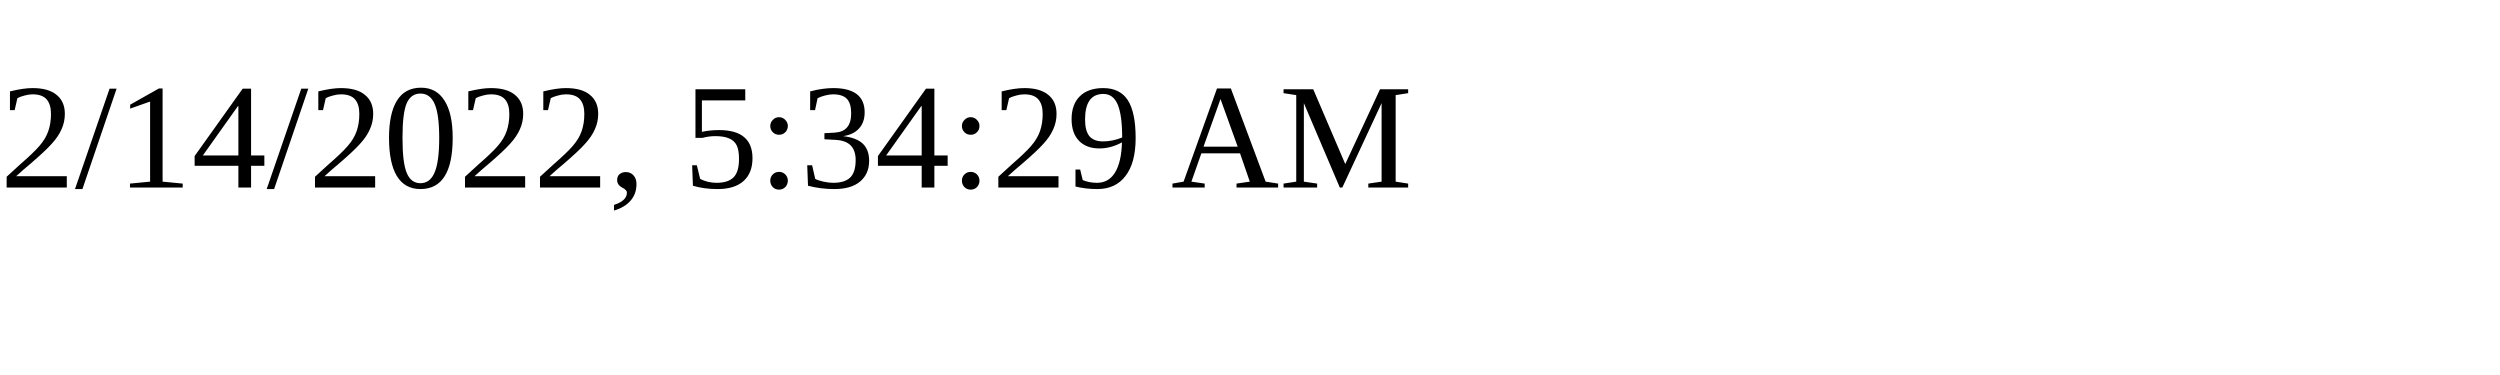
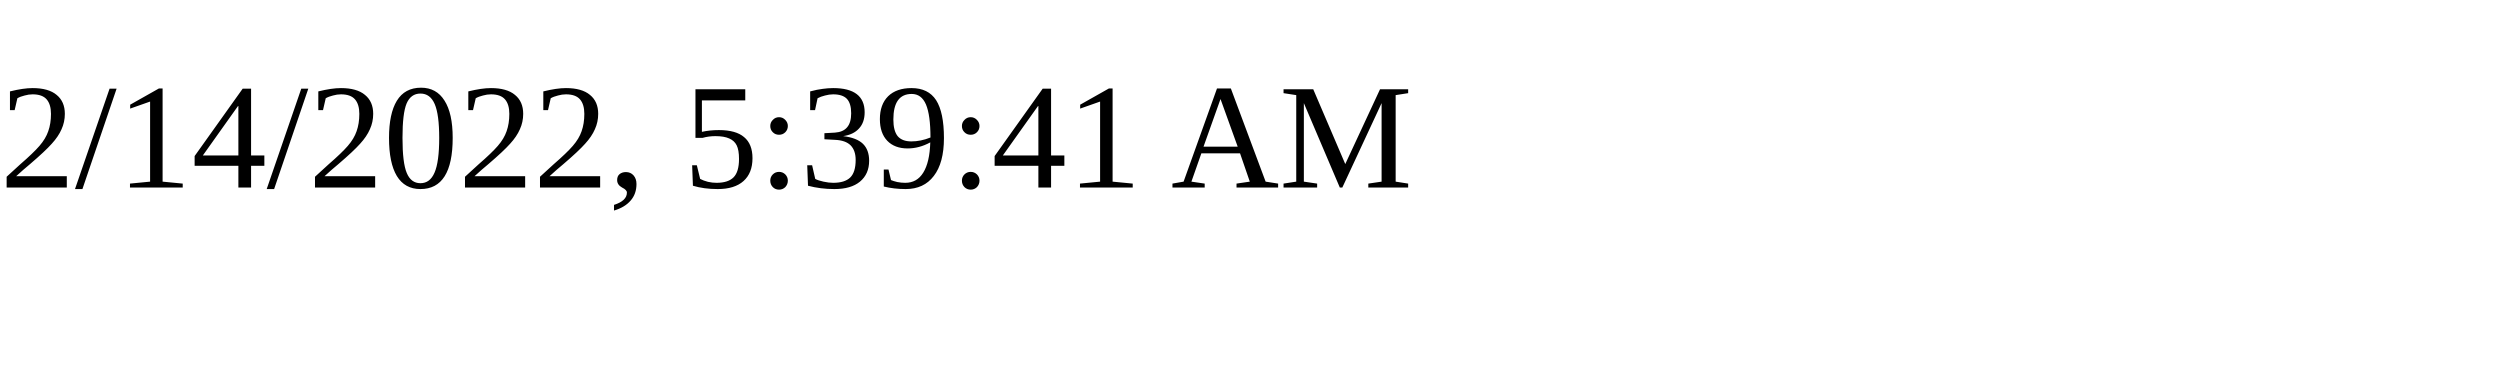
<svg xmlns="http://www.w3.org/2000/svg" height="30" width="200">
-   <text x="0" y="15">2/14/2022, 5:34:29 AM</text>
+   <text x="0" y="15">2/14/2022, 5:39:41 AM</text>
</svg>
